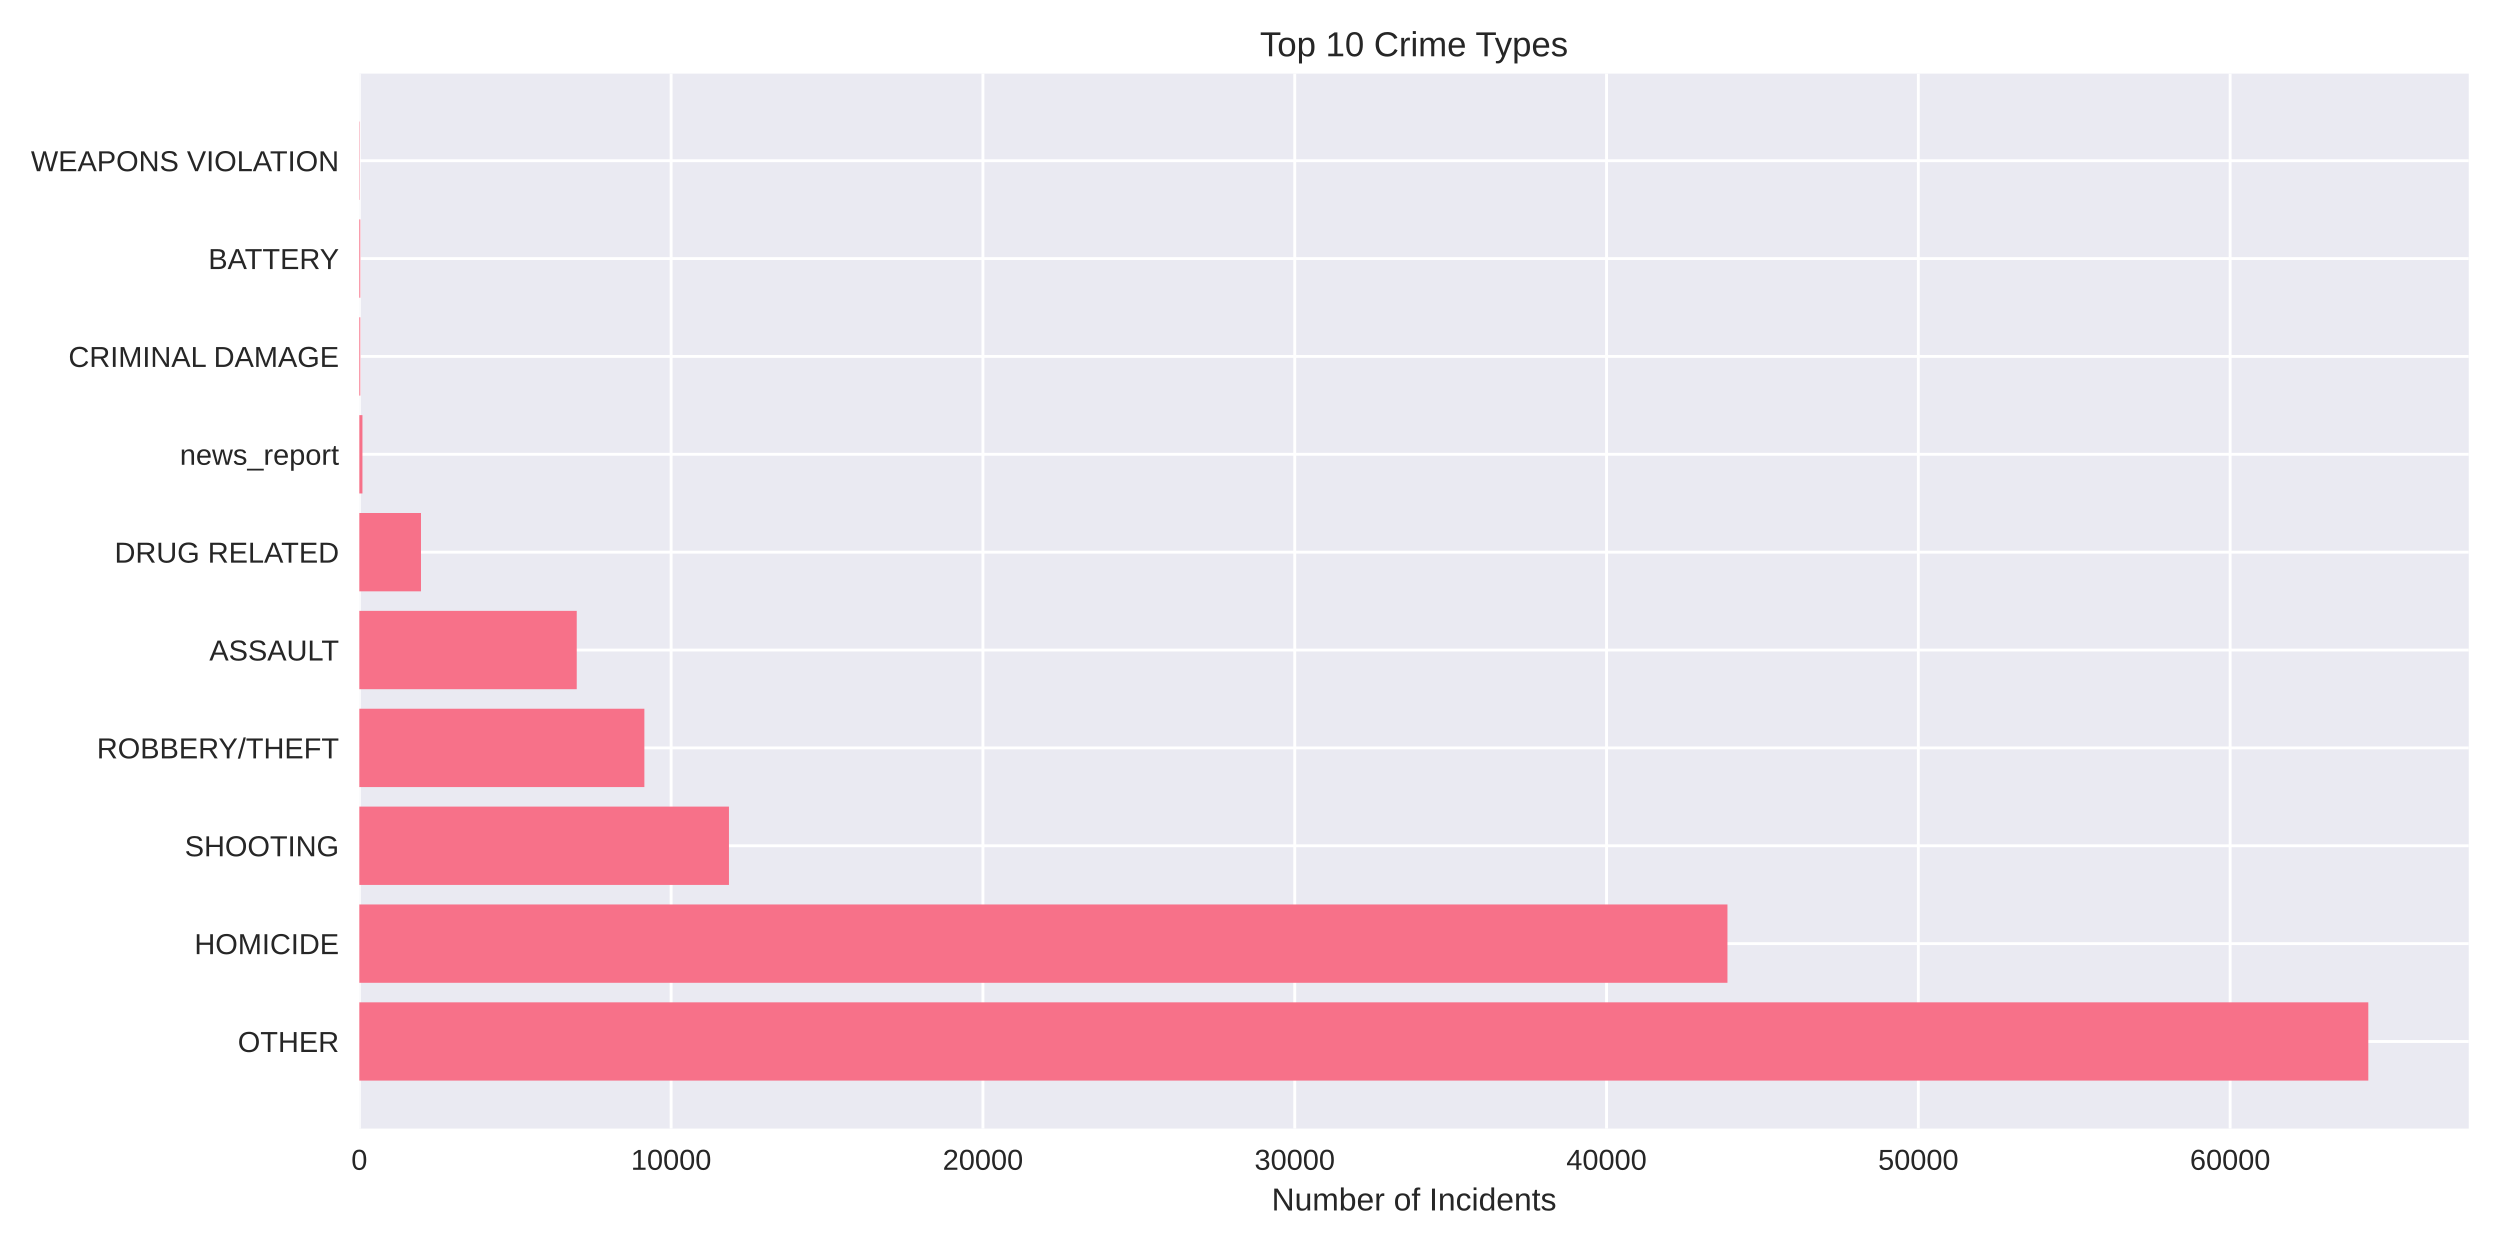
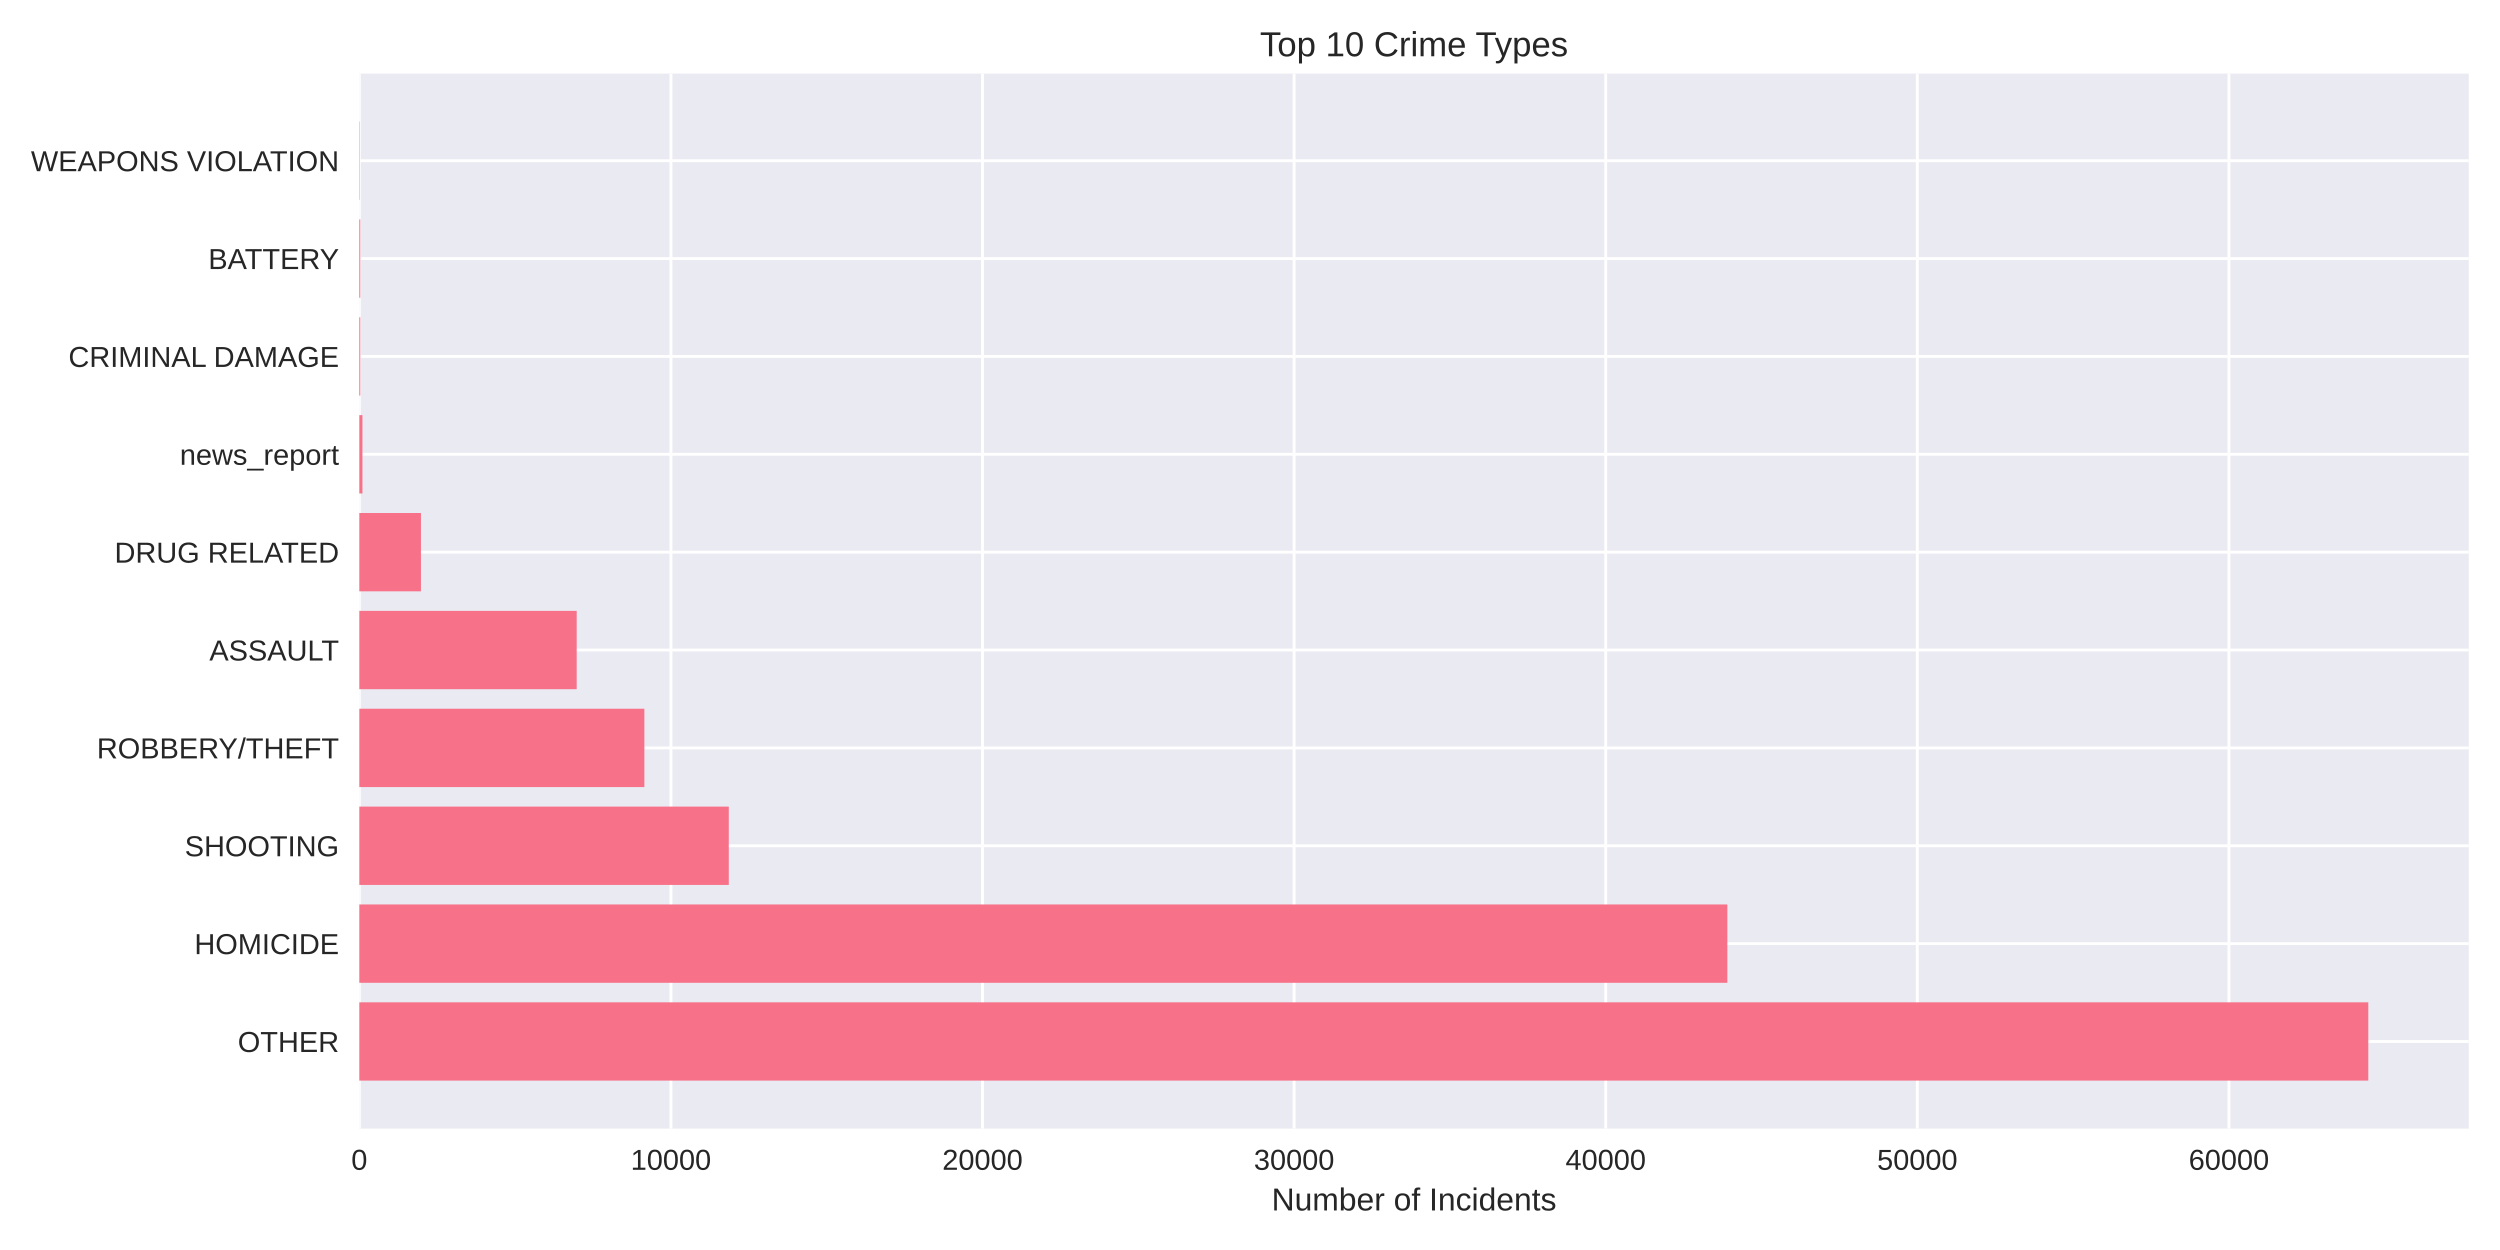
<svg xmlns="http://www.w3.org/2000/svg" width="864pt" height="432pt" viewBox="0 0 864 432" version="1.1">
  <defs>
    <style type="text/css">*{stroke-linejoin: round; stroke-linecap: butt}</style>
  </defs>
  <g id="figure_1">
    <g id="patch_1">
      <path d="M 0 432  L 864 432  L 864 0  L 0 0  z " style="fill: #ffffff" />
    </g>
    <g id="axes_1">
      <g id="patch_2">
        <path d="M 124.18 390.04  L 853.2 390.04  L 853.2 25.44  L 124.18 25.44  z " style="fill: #eaeaf2" />
      </g>
      <g id="matplotlib.axis_1">
        <g id="xtick_1">
          <g id="line2d_1">
-             <path d="M 124.18 390.04  L 124.18 25.44  " clip-path="url(#p7c61e6c552)" style="fill: none; stroke: #ffffff; stroke-linecap: round" />
+             <path d="M 124.18 390.04  L 124.18 25.44  " clip-path="url(#pc0e251581e)" style="fill: none; stroke: #ffffff; stroke-linecap: round" />
          </g>
          <g id="line2d_2" />
          <g id="text_1">
            <text style="fill: #262626; font: 10px 'Arial', 'Liberation Sans', 'DejaVu Sans', 'Bitstream Vera Sans', sans-serif; text-anchor: middle" x="124.18" y="404.287" transform="rotate(-0 124.18 404.2869)">0</text>
          </g>
        </g>
        <g id="xtick_2">
          <g id="line2d_3">
-             <path d="M 231.939 390.04  L 231.939 25.44  " clip-path="url(#p7c61e6c552)" style="fill: none; stroke: #ffffff; stroke-linecap: round" />
+             <path d="M 231.869 390.04  L 231.869 25.44  " clip-path="url(#pc0e251581e)" style="fill: none; stroke: #ffffff; stroke-linecap: round" />
          </g>
          <g id="line2d_4" />
          <g id="text_2">
-             <text style="fill: #262626; font: 10px 'Arial', 'Liberation Sans', 'DejaVu Sans', 'Bitstream Vera Sans', sans-serif; text-anchor: middle" x="231.939" y="404.287" transform="rotate(-0 231.9394 404.2869)">10000</text>
+             <text style="fill: #262626; font: 10px 'Arial', 'Liberation Sans', 'DejaVu Sans', 'Bitstream Vera Sans', sans-serif; text-anchor: middle" x="231.869" y="404.287" transform="rotate(-0 231.8692 404.2869)">10000</text>
          </g>
        </g>
        <g id="xtick_3">
          <g id="line2d_5">
-             <path d="M 339.699 390.04  L 339.699 25.44  " clip-path="url(#p7c61e6c552)" style="fill: none; stroke: #ffffff; stroke-linecap: round" />
+             <path d="M 339.558 390.04  L 339.558 25.44  " clip-path="url(#pc0e251581e)" style="fill: none; stroke: #ffffff; stroke-linecap: round" />
          </g>
          <g id="line2d_6" />
          <g id="text_3">
-             <text style="fill: #262626; font: 10px 'Arial', 'Liberation Sans', 'DejaVu Sans', 'Bitstream Vera Sans', sans-serif; text-anchor: middle" x="339.699" y="404.287" transform="rotate(-0 339.6989 404.2869)">20000</text>
+             <text style="fill: #262626; font: 10px 'Arial', 'Liberation Sans', 'DejaVu Sans', 'Bitstream Vera Sans', sans-serif; text-anchor: middle" x="339.558" y="404.287" transform="rotate(-0 339.5585 404.2869)">20000</text>
          </g>
        </g>
        <g id="xtick_4">
          <g id="line2d_7">
-             <path d="M 447.458 390.04  L 447.458 25.44  " clip-path="url(#p7c61e6c552)" style="fill: none; stroke: #ffffff; stroke-linecap: round" />
+             <path d="M 447.248 390.04  L 447.248 25.44  " clip-path="url(#pc0e251581e)" style="fill: none; stroke: #ffffff; stroke-linecap: round" />
          </g>
          <g id="line2d_8" />
          <g id="text_4">
-             <text style="fill: #262626; font: 10px 'Arial', 'Liberation Sans', 'DejaVu Sans', 'Bitstream Vera Sans', sans-serif; text-anchor: middle" x="447.458" y="404.287" transform="rotate(-0 447.4583 404.2869)">30000</text>
+             <text style="fill: #262626; font: 10px 'Arial', 'Liberation Sans', 'DejaVu Sans', 'Bitstream Vera Sans', sans-serif; text-anchor: middle" x="447.248" y="404.287" transform="rotate(-0 447.2477 404.2869)">30000</text>
          </g>
        </g>
        <g id="xtick_5">
          <g id="line2d_9">
-             <path d="M 555.218 390.04  L 555.218 25.44  " clip-path="url(#p7c61e6c552)" style="fill: none; stroke: #ffffff; stroke-linecap: round" />
+             <path d="M 554.937 390.04  L 554.937 25.44  " clip-path="url(#pc0e251581e)" style="fill: none; stroke: #ffffff; stroke-linecap: round" />
          </g>
          <g id="line2d_10" />
          <g id="text_5">
-             <text style="fill: #262626; font: 10px 'Arial', 'Liberation Sans', 'DejaVu Sans', 'Bitstream Vera Sans', sans-serif; text-anchor: middle" x="555.218" y="404.287" transform="rotate(-0 555.2177 404.2869)">40000</text>
+             <text style="fill: #262626; font: 10px 'Arial', 'Liberation Sans', 'DejaVu Sans', 'Bitstream Vera Sans', sans-serif; text-anchor: middle" x="554.937" y="404.287" transform="rotate(-0 554.9369 404.2869)">40000</text>
          </g>
        </g>
        <g id="xtick_6">
          <g id="line2d_11">
-             <path d="M 662.977 390.04  L 662.977 25.44  " clip-path="url(#p7c61e6c552)" style="fill: none; stroke: #ffffff; stroke-linecap: round" />
+             <path d="M 662.626 390.04  L 662.626 25.44  " clip-path="url(#pc0e251581e)" style="fill: none; stroke: #ffffff; stroke-linecap: round" />
          </g>
          <g id="line2d_12" />
          <g id="text_6">
-             <text style="fill: #262626; font: 10px 'Arial', 'Liberation Sans', 'DejaVu Sans', 'Bitstream Vera Sans', sans-serif; text-anchor: middle" x="662.977" y="404.287" transform="rotate(-0 662.9771 404.2869)">50000</text>
+             <text style="fill: #262626; font: 10px 'Arial', 'Liberation Sans', 'DejaVu Sans', 'Bitstream Vera Sans', sans-serif; text-anchor: middle" x="662.626" y="404.287" transform="rotate(-0 662.6261 404.2869)">50000</text>
          </g>
        </g>
        <g id="xtick_7">
          <g id="line2d_13">
-             <path d="M 770.737 390.04  L 770.737 25.44  " clip-path="url(#p7c61e6c552)" style="fill: none; stroke: #ffffff; stroke-linecap: round" />
+             <path d="M 770.315 390.04  L 770.315 25.44  " clip-path="url(#pc0e251581e)" style="fill: none; stroke: #ffffff; stroke-linecap: round" />
          </g>
          <g id="line2d_14" />
          <g id="text_7">
-             <text style="fill: #262626; font: 10px 'Arial', 'Liberation Sans', 'DejaVu Sans', 'Bitstream Vera Sans', sans-serif; text-anchor: middle" x="770.737" y="404.287" transform="rotate(-0 770.7366 404.2869)">60000</text>
+             <text style="fill: #262626; font: 10px 'Arial', 'Liberation Sans', 'DejaVu Sans', 'Bitstream Vera Sans', sans-serif; text-anchor: middle" x="770.315" y="404.287" transform="rotate(-0 770.3154 404.2869)">60000</text>
          </g>
        </g>
        <g id="text_8">
          <text style="fill: #262626; font: 11px 'Arial', 'Liberation Sans', 'DejaVu Sans', 'Bitstream Vera Sans', sans-serif; text-anchor: middle" x="488.69" y="418.333" transform="rotate(-0 488.69 418.3334)">Number of Incidents</text>
        </g>
      </g>
      <g id="matplotlib.axis_2">
        <g id="ytick_1">
          <g id="line2d_15">
-             <path d="M 124.18 359.939  L 853.2 359.939  " clip-path="url(#p7c61e6c552)" style="fill: none; stroke: #ffffff; stroke-linecap: round" />
+             <path d="M 124.18 359.939  L 853.2 359.939  " clip-path="url(#pc0e251581e)" style="fill: none; stroke: #ffffff; stroke-linecap: round" />
          </g>
          <g id="line2d_16" />
          <g id="text_9">
            <text style="fill: #262626; font: 10px 'Arial', 'Liberation Sans', 'DejaVu Sans', 'Bitstream Vera Sans', sans-serif; text-anchor: end" x="117.18" y="363.562" transform="rotate(-0 117.18 363.562)">OTHER</text>
          </g>
        </g>
        <g id="ytick_2">
          <g id="line2d_17">
-             <path d="M 124.18 326.117  L 853.2 326.117  " clip-path="url(#p7c61e6c552)" style="fill: none; stroke: #ffffff; stroke-linecap: round" />
+             <path d="M 124.18 326.117  L 853.2 326.117  " clip-path="url(#pc0e251581e)" style="fill: none; stroke: #ffffff; stroke-linecap: round" />
          </g>
          <g id="line2d_18" />
          <g id="text_10">
            <text style="fill: #262626; font: 10px 'Arial', 'Liberation Sans', 'DejaVu Sans', 'Bitstream Vera Sans', sans-serif; text-anchor: end" x="117.18" y="329.74" transform="rotate(-0 117.18 329.7401)">HOMICIDE</text>
          </g>
        </g>
        <g id="ytick_3">
          <g id="line2d_19">
-             <path d="M 124.18 292.295  L 853.2 292.295  " clip-path="url(#p7c61e6c552)" style="fill: none; stroke: #ffffff; stroke-linecap: round" />
+             <path d="M 124.18 292.295  L 853.2 292.295  " clip-path="url(#pc0e251581e)" style="fill: none; stroke: #ffffff; stroke-linecap: round" />
          </g>
          <g id="line2d_20" />
          <g id="text_11">
            <text style="fill: #262626; font: 10px 'Arial', 'Liberation Sans', 'DejaVu Sans', 'Bitstream Vera Sans', sans-serif; text-anchor: end" x="117.18" y="295.918" transform="rotate(-0 117.18 295.9182)">SHOOTING</text>
          </g>
        </g>
        <g id="ytick_4">
          <g id="line2d_21">
-             <path d="M 124.18 258.473  L 853.2 258.473  " clip-path="url(#p7c61e6c552)" style="fill: none; stroke: #ffffff; stroke-linecap: round" />
+             <path d="M 124.18 258.473  L 853.2 258.473  " clip-path="url(#pc0e251581e)" style="fill: none; stroke: #ffffff; stroke-linecap: round" />
          </g>
          <g id="line2d_22" />
          <g id="text_12">
            <text style="fill: #262626; font: 10px 'Arial', 'Liberation Sans', 'DejaVu Sans', 'Bitstream Vera Sans', sans-serif; text-anchor: end" x="117.18" y="262.096" transform="rotate(-0 117.18 262.0963)">ROBBERY/THEFT</text>
          </g>
        </g>
        <g id="ytick_5">
          <g id="line2d_23">
-             <path d="M 124.18 224.651  L 853.2 224.651  " clip-path="url(#p7c61e6c552)" style="fill: none; stroke: #ffffff; stroke-linecap: round" />
+             <path d="M 124.18 224.651  L 853.2 224.651  " clip-path="url(#pc0e251581e)" style="fill: none; stroke: #ffffff; stroke-linecap: round" />
          </g>
          <g id="line2d_24" />
          <g id="text_13">
            <text style="fill: #262626; font: 10px 'Arial', 'Liberation Sans', 'DejaVu Sans', 'Bitstream Vera Sans', sans-serif; text-anchor: end" x="117.18" y="228.274" transform="rotate(-0 117.18 228.2744)">ASSAULT</text>
          </g>
        </g>
        <g id="ytick_6">
          <g id="line2d_25">
-             <path d="M 124.18 190.829  L 853.2 190.829  " clip-path="url(#p7c61e6c552)" style="fill: none; stroke: #ffffff; stroke-linecap: round" />
+             <path d="M 124.18 190.829  L 853.2 190.829  " clip-path="url(#pc0e251581e)" style="fill: none; stroke: #ffffff; stroke-linecap: round" />
          </g>
          <g id="line2d_26" />
          <g id="text_14">
            <text style="fill: #262626; font: 10px 'Arial', 'Liberation Sans', 'DejaVu Sans', 'Bitstream Vera Sans', sans-serif; text-anchor: end" x="117.18" y="194.452" transform="rotate(-0 117.18 194.4525)">DRUG RELATED</text>
          </g>
        </g>
        <g id="ytick_7">
          <g id="line2d_27">
-             <path d="M 124.18 157.007  L 853.2 157.007  " clip-path="url(#p7c61e6c552)" style="fill: none; stroke: #ffffff; stroke-linecap: round" />
+             <path d="M 124.18 157.007  L 853.2 157.007  " clip-path="url(#pc0e251581e)" style="fill: none; stroke: #ffffff; stroke-linecap: round" />
          </g>
          <g id="line2d_28" />
          <g id="text_15">
            <text style="fill: #262626; font: 10px 'Arial', 'Liberation Sans', 'DejaVu Sans', 'Bitstream Vera Sans', sans-serif; text-anchor: end" x="117.18" y="160.631" transform="rotate(-0 117.18 160.6306)">news_report</text>
          </g>
        </g>
        <g id="ytick_8">
          <g id="line2d_29">
-             <path d="M 124.18 123.185  L 853.2 123.185  " clip-path="url(#p7c61e6c552)" style="fill: none; stroke: #ffffff; stroke-linecap: round" />
+             <path d="M 124.18 123.185  L 853.2 123.185  " clip-path="url(#pc0e251581e)" style="fill: none; stroke: #ffffff; stroke-linecap: round" />
          </g>
          <g id="line2d_30" />
          <g id="text_16">
            <text style="fill: #262626; font: 10px 'Arial', 'Liberation Sans', 'DejaVu Sans', 'Bitstream Vera Sans', sans-serif; text-anchor: end" x="117.18" y="126.809" transform="rotate(-0 117.18 126.8087)">CRIMINAL DAMAGE</text>
          </g>
        </g>
        <g id="ytick_9">
          <g id="line2d_31">
-             <path d="M 124.18 89.363  L 853.2 89.363  " clip-path="url(#p7c61e6c552)" style="fill: none; stroke: #ffffff; stroke-linecap: round" />
+             <path d="M 124.18 89.363  L 853.2 89.363  " clip-path="url(#pc0e251581e)" style="fill: none; stroke: #ffffff; stroke-linecap: round" />
          </g>
          <g id="line2d_32" />
          <g id="text_17">
            <text style="fill: #262626; font: 10px 'Arial', 'Liberation Sans', 'DejaVu Sans', 'Bitstream Vera Sans', sans-serif; text-anchor: end" x="117.18" y="92.987" transform="rotate(-0 117.18 92.98681)">BATTERY</text>
          </g>
        </g>
        <g id="ytick_10">
          <g id="line2d_33">
-             <path d="M 124.18 55.541  L 853.2 55.541  " clip-path="url(#p7c61e6c552)" style="fill: none; stroke: #ffffff; stroke-linecap: round" />
+             <path d="M 124.18 55.541  L 853.2 55.541  " clip-path="url(#pc0e251581e)" style="fill: none; stroke: #ffffff; stroke-linecap: round" />
          </g>
          <g id="line2d_34" />
          <g id="text_18">
            <text style="fill: #262626; font: 10px 'Arial', 'Liberation Sans', 'DejaVu Sans', 'Bitstream Vera Sans', sans-serif; text-anchor: end" x="117.18" y="59.165" transform="rotate(-0 117.18 59.16492)">WEAPONS VIOLATION</text>
          </g>
        </g>
      </g>
      <g id="patch_3">
-         <path d="M 124.18 373.467  L 818.485 373.467  L 818.485 346.41  L 124.18 346.41  z " clip-path="url(#p7c61e6c552)" style="fill: #f77189" />
+         <path d="M 124.18 373.467  L 818.485 373.467  L 818.485 346.41  L 124.18 346.41  z " clip-path="url(#pc0e251581e)" style="fill: #f77189" />
      </g>
      <g id="patch_4">
-         <path d="M 124.18 339.645  L 597.007 339.645  L 597.007 312.588  L 124.18 312.588  z " clip-path="url(#p7c61e6c552)" style="fill: #f77189" />
+         <path d="M 124.18 339.645  L 596.968 339.645  L 596.968 312.588  L 124.18 312.588  z " clip-path="url(#pc0e251581e)" style="fill: #f77189" />
      </g>
      <g id="patch_5">
-         <path d="M 124.18 305.823  L 251.929 305.823  L 251.929 278.766  L 124.18 278.766  z " clip-path="url(#p7c61e6c552)" style="fill: #f77189" />
+         <path d="M 124.18 305.823  L 251.867 305.823  L 251.867 278.766  L 124.18 278.766  z " clip-path="url(#pc0e251581e)" style="fill: #f77189" />
      </g>
      <g id="patch_6">
-         <path d="M 124.18 272.002  L 222.694 272.002  L 222.694 244.944  L 124.18 244.944  z " clip-path="url(#p7c61e6c552)" style="fill: #f77189" />
+         <path d="M 124.18 272.002  L 222.694 272.002  L 222.694 244.944  L 124.18 244.944  z " clip-path="url(#pc0e251581e)" style="fill: #f77189" />
      </g>
      <g id="patch_7">
-         <path d="M 124.18 238.18  L 199.321 238.18  L 199.321 211.122  L 124.18 211.122  z " clip-path="url(#p7c61e6c552)" style="fill: #f77189" />
+         <path d="M 124.18 238.18  L 199.304 238.18  L 199.304 211.122  L 124.18 211.122  z " clip-path="url(#pc0e251581e)" style="fill: #f77189" />
      </g>
      <g id="patch_8">
-         <path d="M 124.18 204.358  L 145.495 204.358  L 145.495 177.3  L 124.18 177.3  z " clip-path="url(#p7c61e6c552)" style="fill: #f77189" />
+         <path d="M 124.18 204.358  L 145.481 204.358  L 145.481 177.3  L 124.18 177.3  z " clip-path="url(#pc0e251581e)" style="fill: #f77189" />
      </g>
      <g id="patch_9">
-         <path d="M 124.18 170.536  L 125.258 170.536  L 125.258 143.478  L 124.18 143.478  z " clip-path="url(#p7c61e6c552)" style="fill: #f77189" />
+         <path d="M 124.18 170.536  L 125.257 170.536  L 125.257 143.478  L 124.18 143.478  z " clip-path="url(#pc0e251581e)" style="fill: #f77189" />
      </g>
      <g id="patch_10">
-         <path d="M 124.18 136.714  L 124.514 136.714  L 124.514 109.657  L 124.18 109.657  z " clip-path="url(#p7c61e6c552)" style="fill: #f77189" />
+         <path d="M 124.18 136.714  L 124.514 136.714  L 124.514 109.657  L 124.18 109.657  z " clip-path="url(#pc0e251581e)" style="fill: #f77189" />
      </g>
      <g id="patch_11">
-         <path d="M 124.18 102.892  L 124.514 102.892  L 124.514 75.835  L 124.18 75.835  z " clip-path="url(#p7c61e6c552)" style="fill: #f77189" />
+         <path d="M 124.18 102.892  L 124.514 102.892  L 124.514 75.835  L 124.18 75.835  z " clip-path="url(#pc0e251581e)" style="fill: #f77189" />
      </g>
      <g id="patch_12">
-         <path d="M 124.18 69.07  L 124.299 69.07  L 124.299 42.013  L 124.18 42.013  z " clip-path="url(#p7c61e6c552)" style="fill: #f77189" />
+         <path d="M 124.18 69.07  L 124.298 69.07  L 124.298 42.013  L 124.18 42.013  z " clip-path="url(#pc0e251581e)" style="fill: #f77189" />
      </g>
      <g id="patch_13">
        <path d="M 124.18 390.04  L 124.18 25.44  " style="fill: none" />
      </g>
      <g id="patch_14">
        <path d="M 853.2 390.04  L 853.2 25.44  " style="fill: none" />
      </g>
      <g id="patch_15">
        <path d="M 124.18 390.04  L 853.2 390.04  " style="fill: none" />
      </g>
      <g id="patch_16">
        <path d="M 124.18 25.44  L 853.2 25.44  " style="fill: none" />
      </g>
      <g id="text_19">
        <text style="fill: #262626; font: 12px 'Arial', 'Liberation Sans', 'DejaVu Sans', 'Bitstream Vera Sans', sans-serif; text-anchor: middle" x="488.69" y="19.44" transform="rotate(-0 488.69 19.44)">Top 10 Crime Types</text>
      </g>
    </g>
  </g>
  <defs>
-     <clipPath id="p7c61e6c552">
+     <clipPath id="pc0e251581e">
      <rect x="124.18" y="25.44" width="729.02" height="364.6" />
    </clipPath>
  </defs>
</svg>
